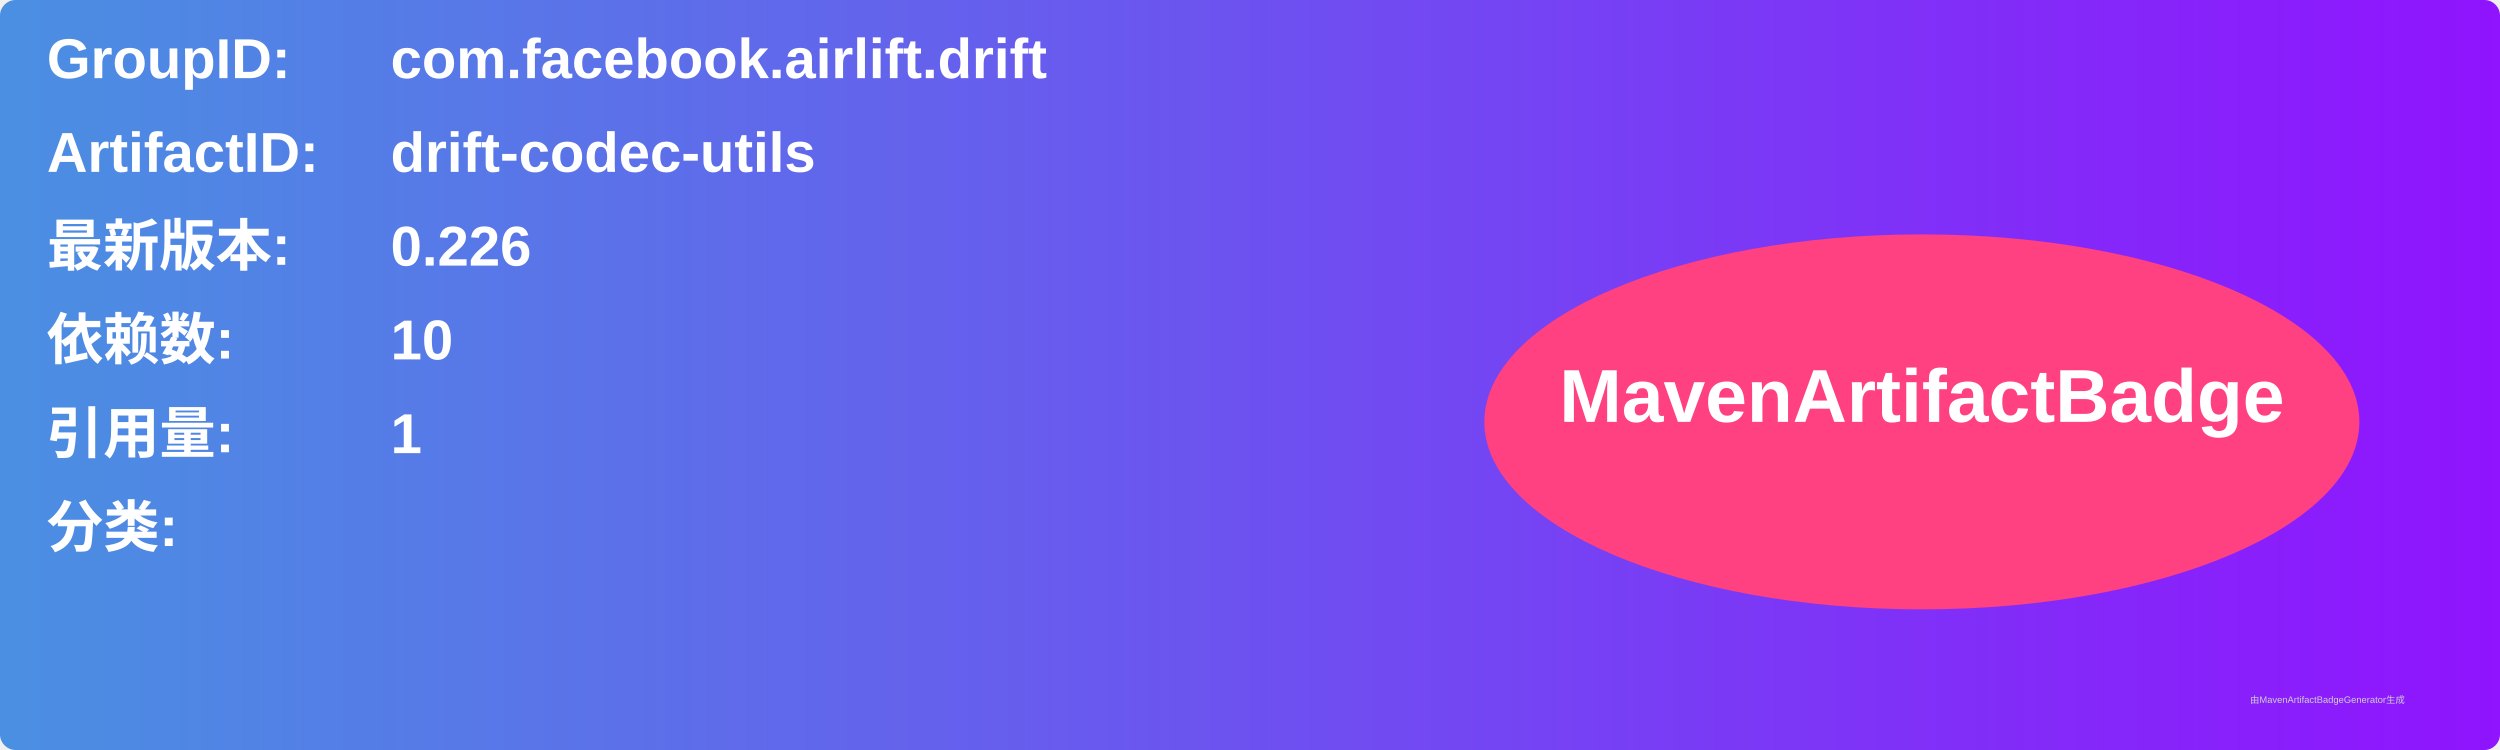
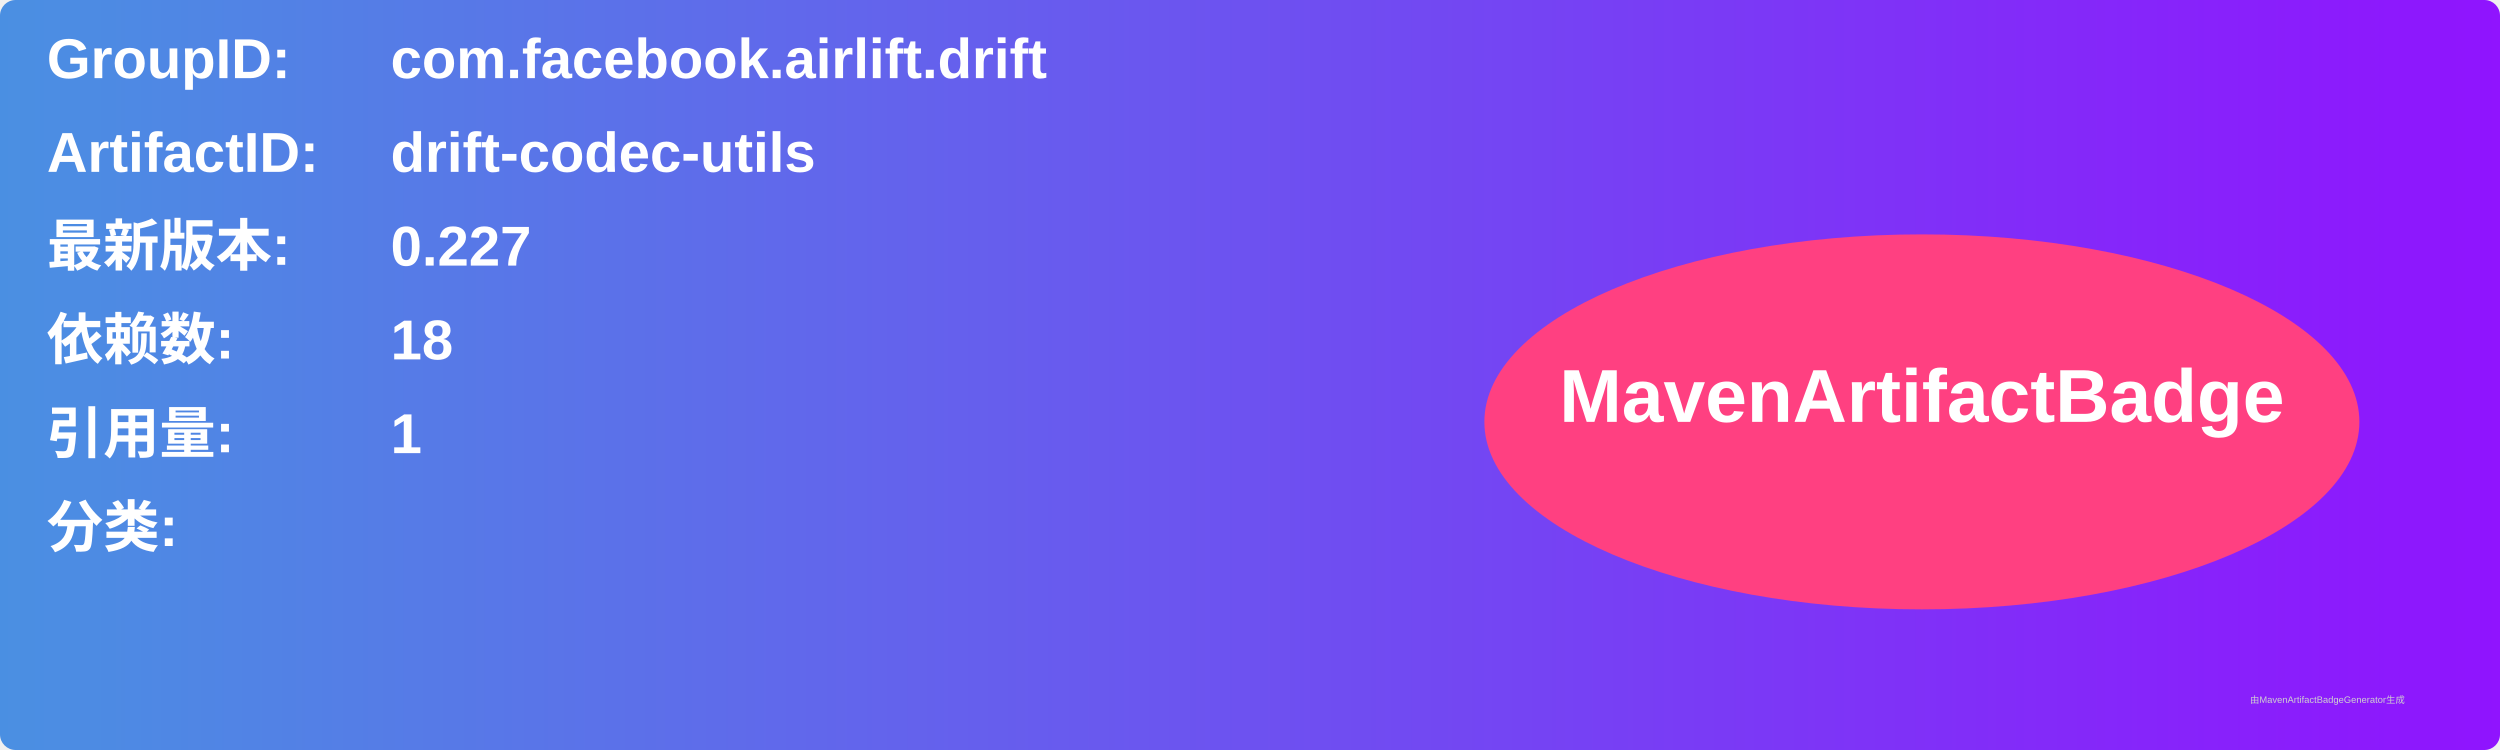
<svg xmlns="http://www.w3.org/2000/svg" width="800" height="240" viewBox="0 0 800 240">
  <linearGradient id="grad" x1="0%" y1="0%" x2="100%" y2="0%">
    <stop offset="0%" stop-color="#4a90e2" />
    <stop offset="100%" stop-color="#9013fe" />
  </linearGradient>
  <rect width="100%" height="100%" rx="5" ry="5" fill="url(#grad)" />
  <g transform="translate(15, 15)">
    <text x="0" y="10" font-family="Arial" font-size="18" fill="white" font-weight="bold" width="260">GroupID:</text>
    <text x="110" y="10" font-family="Arial" font-size="18" fill="white" font-weight="bold" width="460">com.facebook.airlift.drift</text>
    <text x="0" y="40" font-family="Arial" font-size="18" fill="white" font-weight="bold" width="260">ArtifactID:</text>
    <text x="110" y="40" font-family="Arial" font-size="18" fill="white" font-weight="bold" width="460">drift-codec-utils</text>
    <text x="0" y="70" font-family="Arial" font-size="18" fill="white" font-weight="bold">最新版本:</text>
    <text x="110" y="70" font-family="Arial" font-size="18" fill="white" font-weight="bold">
-       <tspan font-weight="bold">0.226</tspan>
+       <tspan font-weight="bold">0.227</tspan>
    </text>
    <text x="0" y="100" font-family="Arial" font-size="18" fill="white" font-weight="bold">依赖数: </text>
    <text x="110" y="100" font-family="Arial" font-size="18" fill="white">
-       <tspan font-weight="bold">10</tspan>
+       <tspan font-weight="bold">18</tspan>
    </text>
    <text x="0" y="130" font-family="Arial" font-size="18" fill="white" font-weight="bold">引用量: </text>
    <text x="110" y="130" font-family="Arial" font-size="18" fill="white">
      <tspan font-weight="bold">1</tspan>
    </text>
    <text x="0" y="160" font-family="Arial" font-size="18" fill="white" font-weight="bold">分类:</text>
    <text x="10" y="190" font-family="Arial" font-size="10" fill="white">
      <tspan font-weight="bold" />
    </text>
    <ellipse cx="600" cy="120" rx="140" ry="60" fill="#ff4081" />
    <text x="600" y="120" text-anchor="middle" font-family="Arial" font-size="24" fill="white" font-weight="bold">MavenArtifactBadge</text>
  </g>
  <text x="720" y="225" font-family="Arial" font-size="3" fill="#d0d0d0">由MavenArtifactBadgeGenerator生成</text>
</svg>
